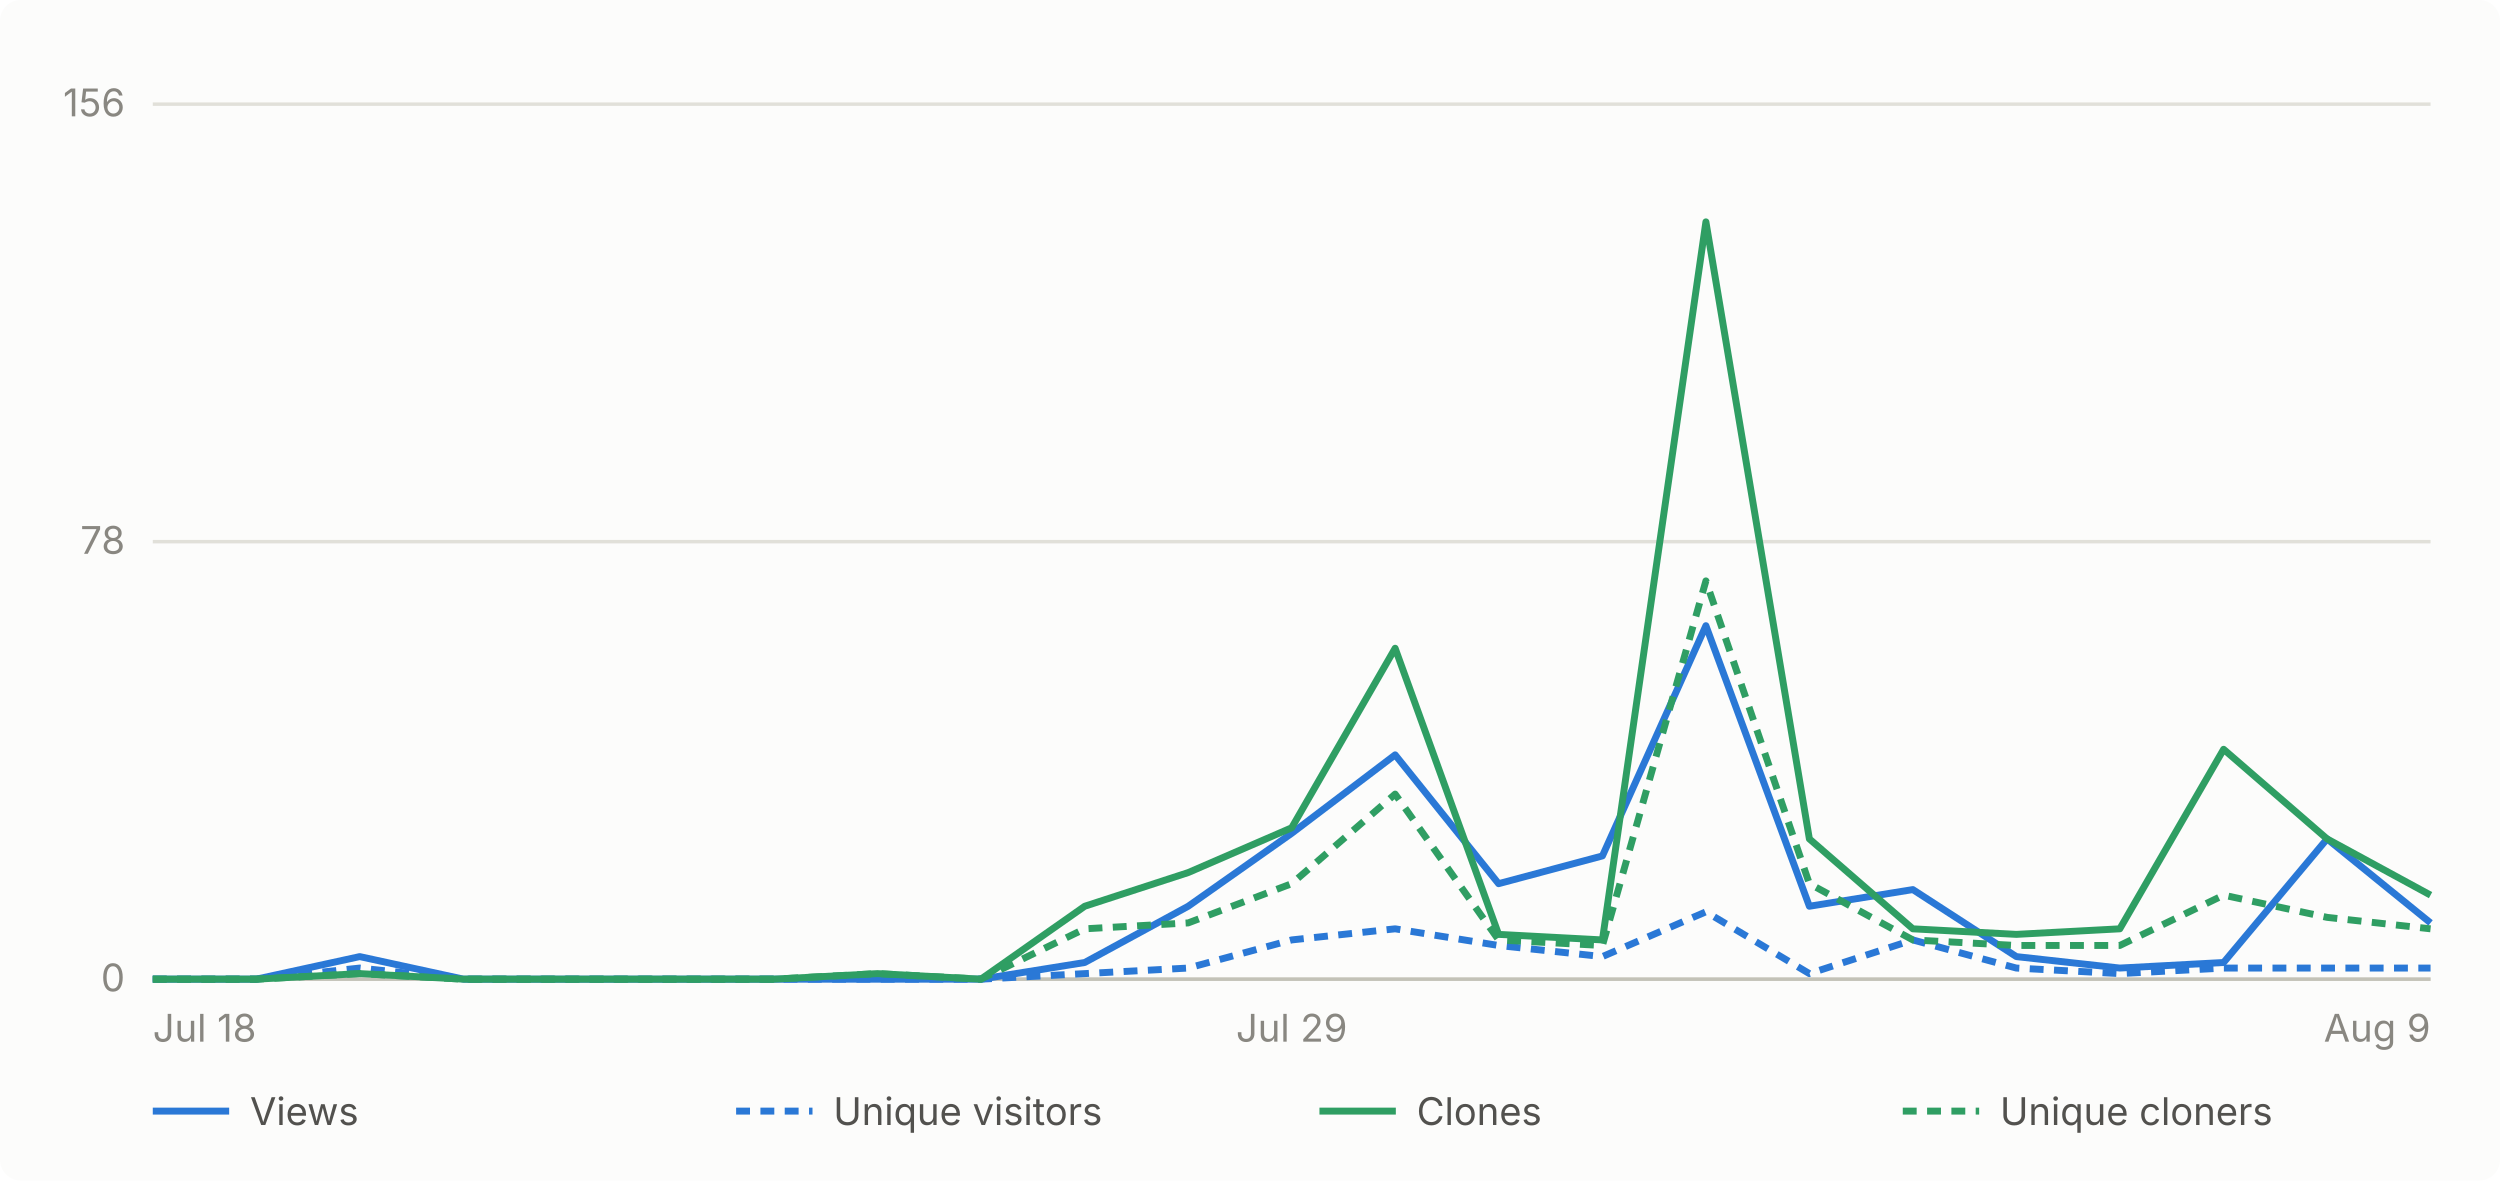
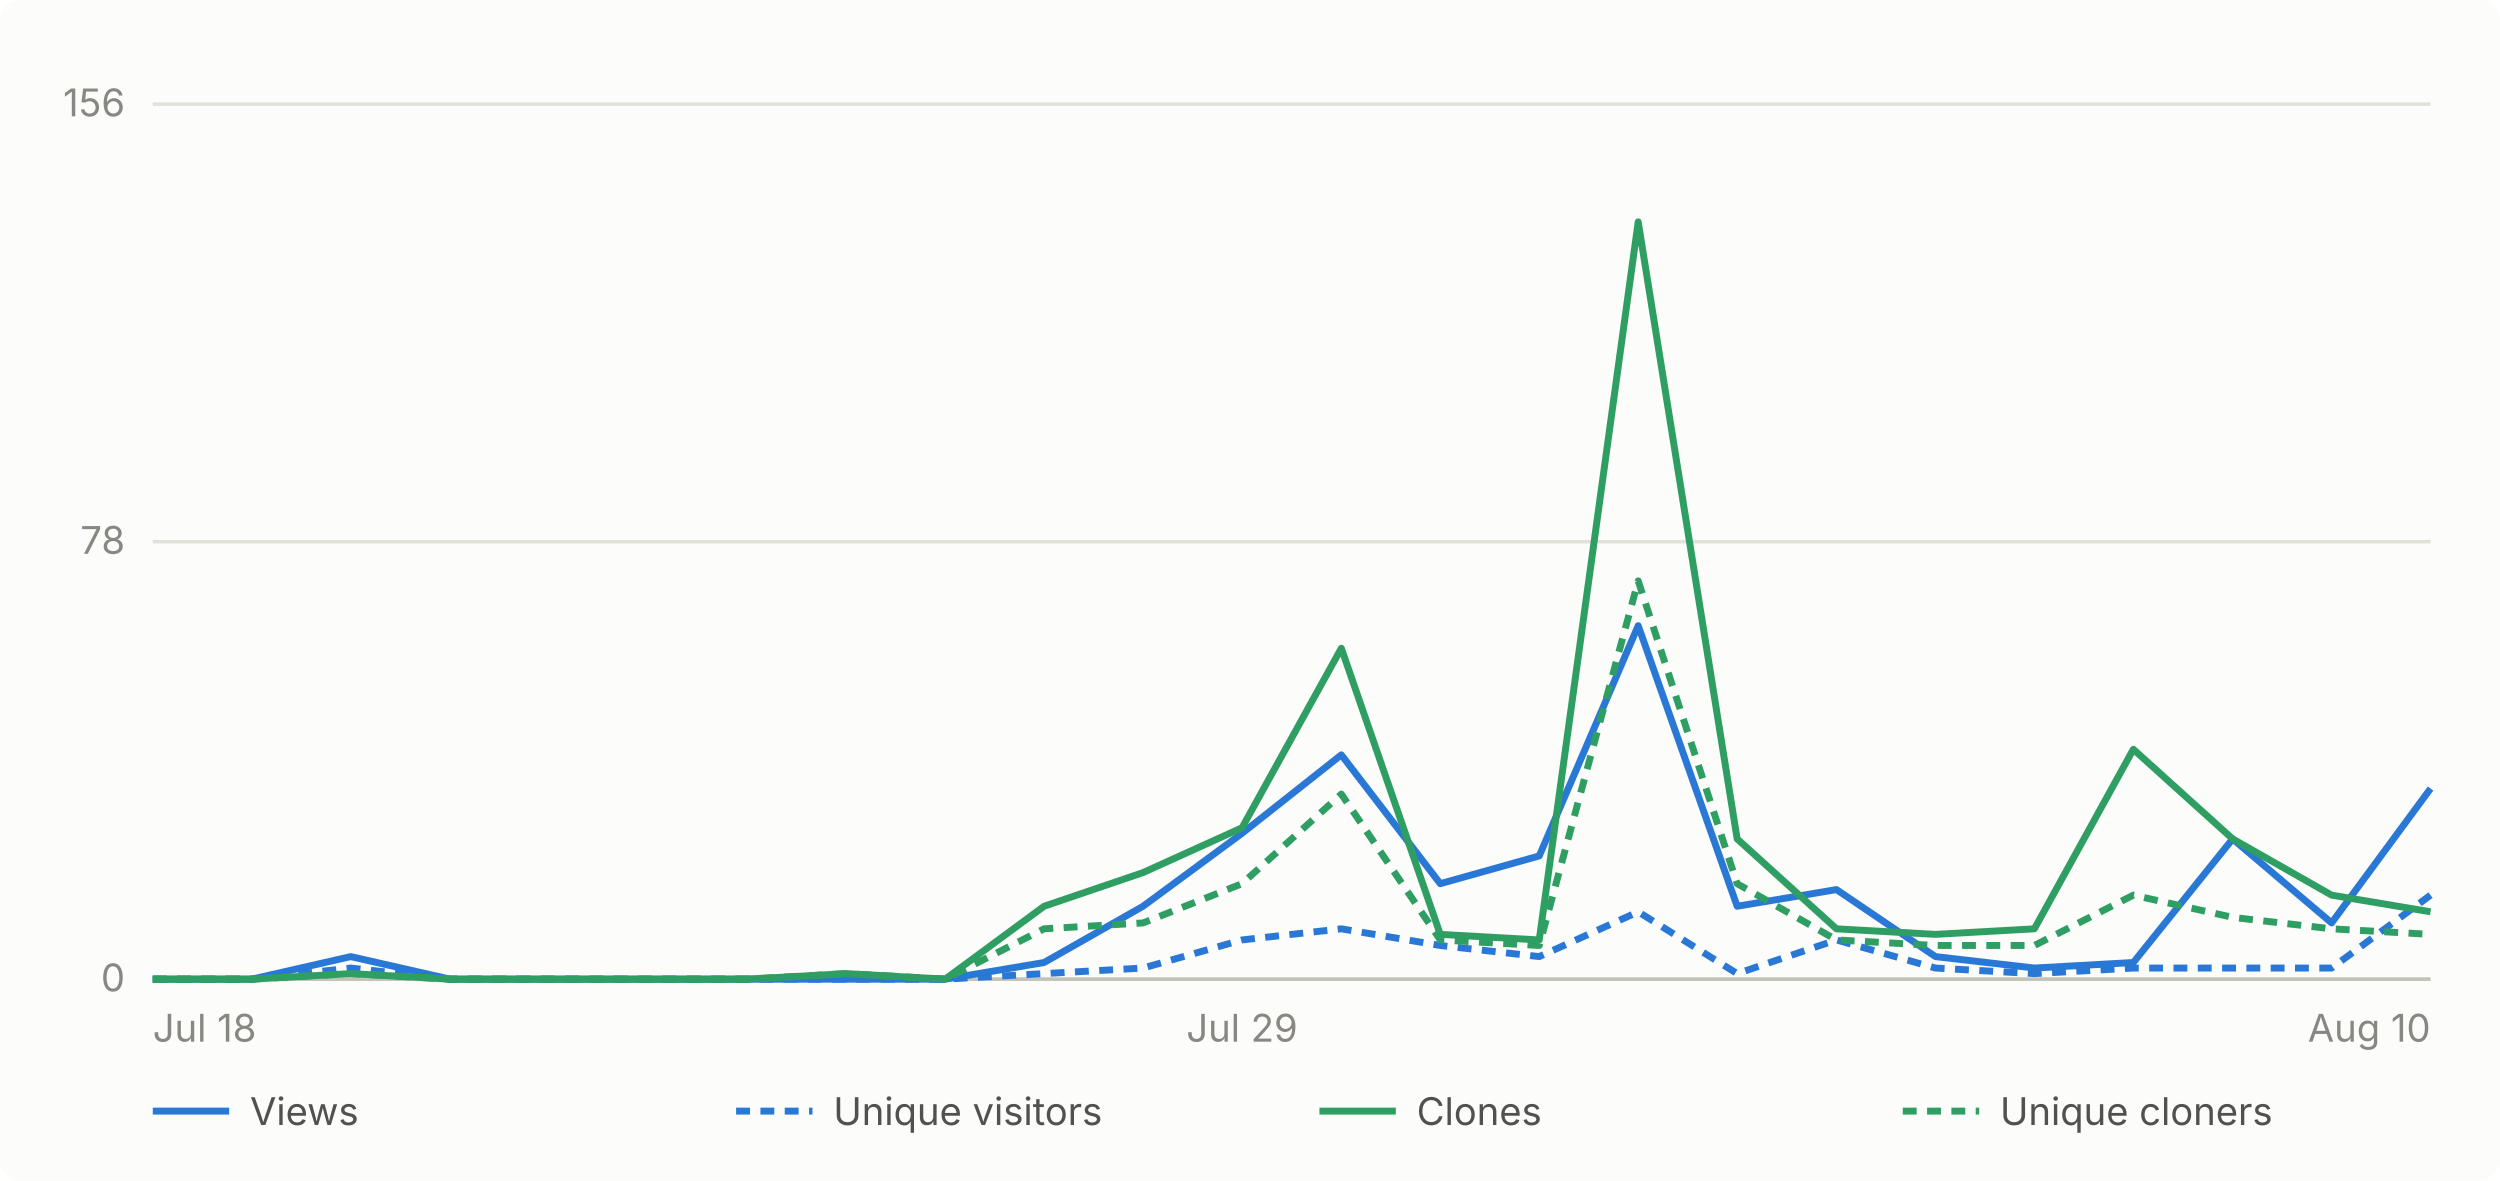
- <svg xmlns="http://www.w3.org/2000/svg" viewBox="0 0 720 340" width="720" height="340" role="img" aria-label="Daily GitHub traffic for abhiunix/AgentHarbor, Jul 18 to Aug 9">
+ <svg xmlns="http://www.w3.org/2000/svg" viewBox="0 0 720 340" width="720" height="340" role="img" aria-label="Daily GitHub traffic for abhiunix/AgentHarbor, Jul 18 to Aug 10">
  <rect width="720" height="340" fill="#fcfcfb" rx="6" />
  <g font-family="system-ui, -apple-system, 'Segoe UI', sans-serif">
    <line x1="44" y1="282.0" x2="700" y2="282.0" stroke="#e1e0d9" stroke-width="1" />
    <text x="36" y="285.5" text-anchor="end" fill="#898781" font-size="11">0</text>
    <line x1="44" y1="156.0" x2="700" y2="156.0" stroke="#e1e0d9" stroke-width="1" />
    <text x="36" y="159.5" text-anchor="end" fill="#898781" font-size="11">78</text>
    <line x1="44" y1="30.0" x2="700" y2="30.0" stroke="#e1e0d9" stroke-width="1" />
    <text x="36" y="33.5" text-anchor="end" fill="#898781" font-size="11">156</text>
    <line x1="44" y1="282" x2="700" y2="282" stroke="#c3c2b7" stroke-width="1" />
    <text x="44.0" y="300" text-anchor="start" fill="#898781" font-size="11">Jul 18</text>
-     <text x="372.0" y="300" text-anchor="middle" fill="#898781" font-size="11">Jul 29</text>
-     <text x="700.0" y="300" text-anchor="end" fill="#898781" font-size="11">Aug 9</text>
-     <path d="M 44.0 282.0 L 73.8 282.0 L 103.6 275.5 L 133.5 282.0 L 163.3 282.0 L 193.1 282.0 L 222.9 282.0 L 252.7 282.0 L 282.5 282.0 L 312.4 277.2 L 342.2 261.0 L 372.0 240.0 L 401.8 217.4 L 431.6 254.5 L 461.5 246.5 L 491.3 180.2 L 521.1 261.0 L 550.9 256.2 L 580.7 275.5 L 610.5 278.8 L 640.4 277.2 L 670.2 241.6 L 700.0 265.8" fill="none" stroke="#2a78d6" stroke-width="2" stroke-linejoin="round" />
-     <path d="M 44.0 282.0 L 73.8 282.0 L 103.6 278.8 L 133.5 282.0 L 163.3 282.0 L 193.1 282.0 L 222.9 282.0 L 252.7 282.0 L 282.5 282.0 L 312.4 280.4 L 342.2 278.8 L 372.0 270.7 L 401.8 267.5 L 431.6 272.3 L 461.5 275.5 L 491.3 262.6 L 521.1 280.4 L 550.9 270.7 L 580.7 278.8 L 610.5 280.4 L 640.4 278.8 L 670.2 278.8 L 700.0 278.8" fill="none" stroke="#2a78d6" stroke-width="2" stroke-linejoin="round" stroke-dasharray="4 3" />
-     <path d="M 44.0 282.0 L 73.8 282.0 L 103.6 280.4 L 133.5 282.0 L 163.3 282.0 L 193.1 282.0 L 222.9 282.0 L 252.7 280.4 L 282.5 282.0 L 312.4 261.0 L 342.2 251.3 L 372.0 238.4 L 401.8 186.7 L 431.6 269.1 L 461.5 270.7 L 491.3 63.9 L 521.1 241.6 L 550.9 267.5 L 580.7 269.1 L 610.5 267.5 L 640.4 215.8 L 670.2 241.6 L 700.0 257.8" fill="none" stroke="#2f9e63" stroke-width="2" stroke-linejoin="round" />
-     <path d="M 44.0 282.0 L 73.8 282.0 L 103.6 280.4 L 133.5 282.0 L 163.3 282.0 L 193.1 282.0 L 222.9 282.0 L 252.7 280.4 L 282.5 282.0 L 312.4 267.5 L 342.2 265.8 L 372.0 254.5 L 401.8 228.7 L 431.6 270.7 L 461.5 272.3 L 491.3 167.3 L 521.1 254.5 L 550.9 270.7 L 580.7 272.3 L 610.5 272.3 L 640.4 257.8 L 670.2 264.2 L 700.0 267.5" fill="none" stroke="#2f9e63" stroke-width="2" stroke-linejoin="round" stroke-dasharray="4 3" />
+     <text x="357.7" y="300" text-anchor="middle" fill="#898781" font-size="11">Jul 29</text>
+     <text x="700.0" y="300" text-anchor="end" fill="#898781" font-size="11">Aug 10</text>
+     <path d="M 44.0 282.0 L 72.5 282.0 L 101.0 275.5 L 129.6 282.0 L 158.1 282.0 L 186.6 282.0 L 215.1 282.0 L 243.7 282.0 L 272.2 282.0 L 300.7 277.2 L 329.2 261.0 L 357.7 240.0 L 386.3 217.4 L 414.8 254.5 L 443.3 246.5 L 471.8 180.2 L 500.3 261.0 L 528.9 256.2 L 557.4 275.5 L 585.9 278.8 L 614.4 277.2 L 643.0 241.6 L 671.5 265.8 L 700.0 227.1" fill="none" stroke="#2a78d6" stroke-width="2" stroke-linejoin="round" />
+     <path d="M 44.0 282.0 L 72.5 282.0 L 101.0 278.8 L 129.6 282.0 L 158.1 282.0 L 186.6 282.0 L 215.1 282.0 L 243.7 282.0 L 272.2 282.0 L 300.7 280.4 L 329.2 278.8 L 357.7 270.7 L 386.3 267.5 L 414.8 272.3 L 443.3 275.5 L 471.8 262.6 L 500.3 280.4 L 528.9 270.7 L 557.4 278.8 L 585.9 280.4 L 614.4 278.8 L 643.0 278.8 L 671.5 278.8 L 700.0 257.8" fill="none" stroke="#2a78d6" stroke-width="2" stroke-linejoin="round" stroke-dasharray="4 3" />
+     <path d="M 44.0 282.0 L 72.5 282.0 L 101.0 280.4 L 129.6 282.0 L 158.1 282.0 L 186.6 282.0 L 215.1 282.0 L 243.7 280.4 L 272.2 282.0 L 300.7 261.0 L 329.2 251.3 L 357.7 238.4 L 386.3 186.7 L 414.8 269.1 L 443.3 270.7 L 471.8 63.9 L 500.3 241.6 L 528.9 267.5 L 557.4 269.1 L 585.9 267.5 L 614.4 215.8 L 643.0 241.6 L 671.5 257.8 L 700.0 262.6" fill="none" stroke="#2f9e63" stroke-width="2" stroke-linejoin="round" />
+     <path d="M 44.0 282.0 L 72.5 282.0 L 101.0 280.4 L 129.6 282.0 L 158.1 282.0 L 186.6 282.0 L 215.1 282.0 L 243.7 280.4 L 272.2 282.0 L 300.7 267.5 L 329.2 265.8 L 357.7 254.5 L 386.3 228.7 L 414.8 270.7 L 443.3 272.3 L 471.8 167.3 L 500.3 254.5 L 528.9 270.7 L 557.4 272.3 L 585.9 272.3 L 614.4 257.8 L 643.0 264.2 L 671.5 267.5 L 700.0 269.1" fill="none" stroke="#2f9e63" stroke-width="2" stroke-linejoin="round" stroke-dasharray="4 3" />
    <line x1="44" y1="320" x2="66" y2="320" stroke="#2a78d6" stroke-width="2" />
    <text x="72" y="324" fill="#52514e" font-size="11">Views</text>
    <line x1="212" y1="320" x2="234" y2="320" stroke="#2a78d6" stroke-width="2" stroke-dasharray="4 3" />
    <text x="240" y="324" fill="#52514e" font-size="11">Unique visitors</text>
    <line x1="380" y1="320" x2="402" y2="320" stroke="#2f9e63" stroke-width="2" />
    <text x="408" y="324" fill="#52514e" font-size="11">Clones</text>
    <line x1="548" y1="320" x2="570" y2="320" stroke="#2f9e63" stroke-width="2" stroke-dasharray="4 3" />
    <text x="576" y="324" fill="#52514e" font-size="11">Unique cloners</text>
  </g>
</svg>
